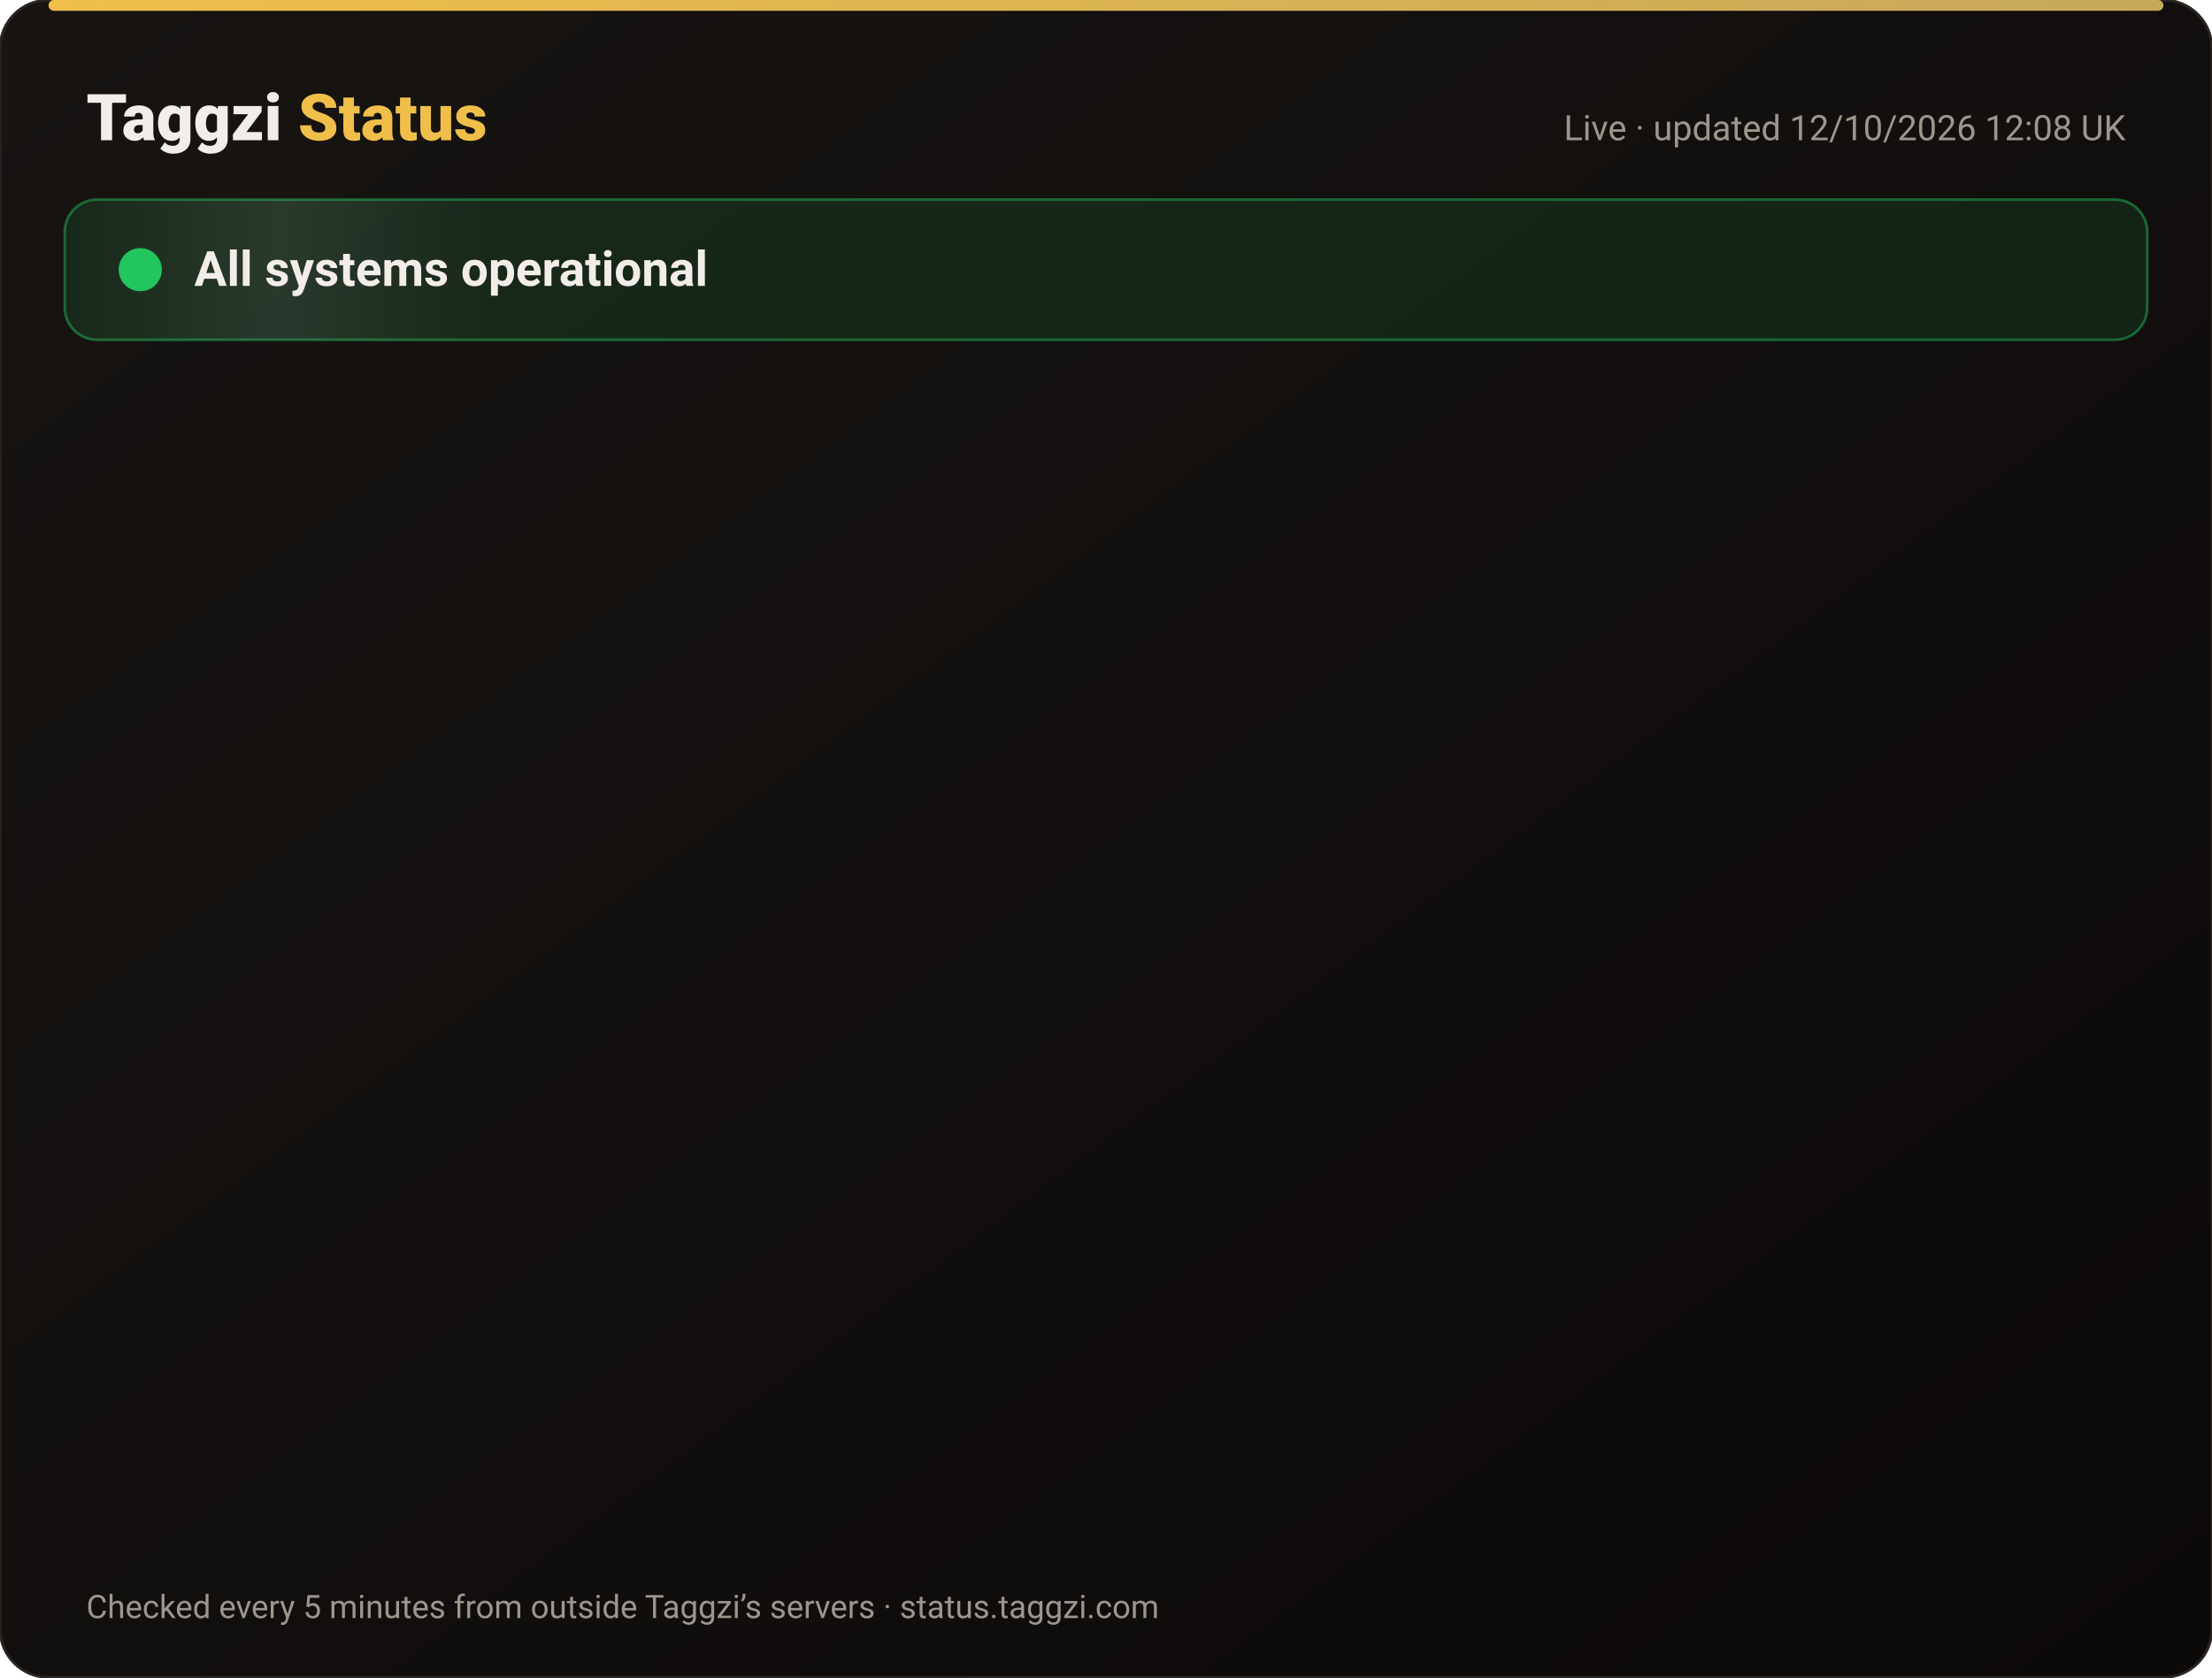
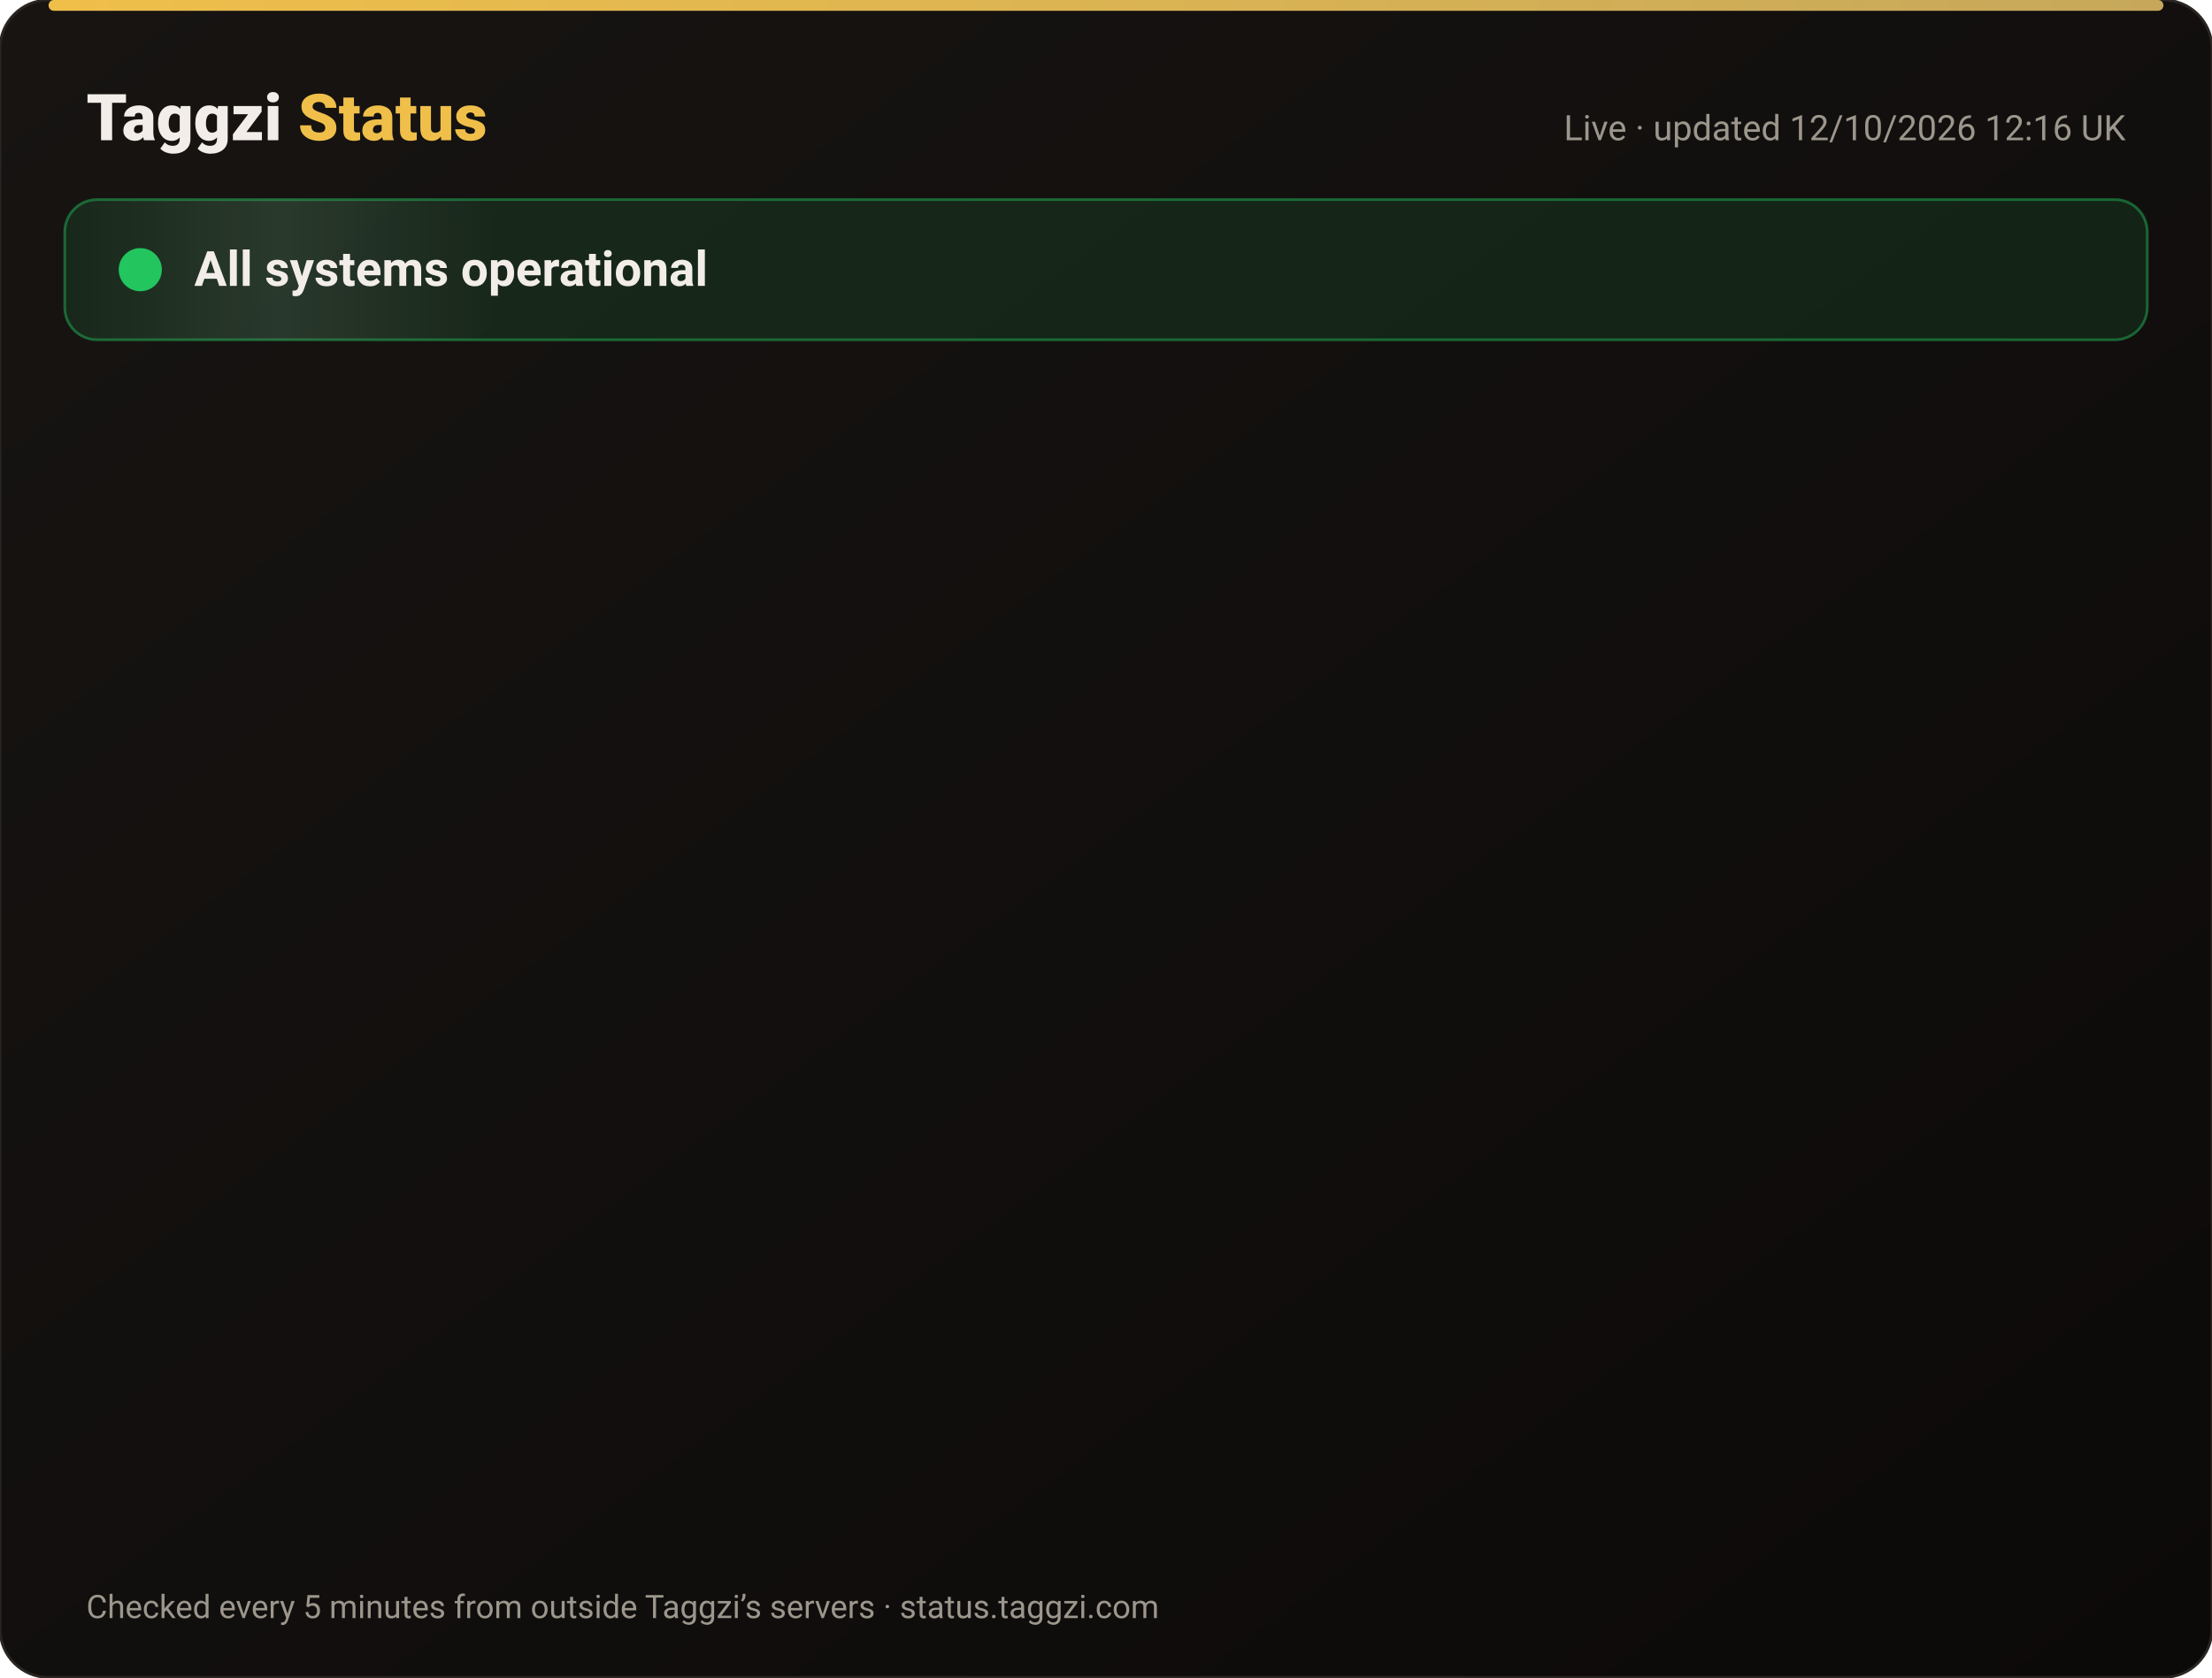
<svg xmlns="http://www.w3.org/2000/svg" width="820" height="622" viewBox="0 0 820 622" font-family="-apple-system,Segoe UI,Roboto,Helvetica,Arial,sans-serif">
  <defs>
    <linearGradient id="bg" x1="0" y1="0" x2="1" y2="1">
      <stop offset="0" stop-color="#171412" />
      <stop offset="1" stop-color="#0C0A09" />
    </linearGradient>
    <linearGradient id="gold" x1="0" x2="1">
      <stop offset="0" stop-color="#F0BF4A" />
      <stop offset="1" stop-color="#c6a85b" />
    </linearGradient>
    <linearGradient id="shine" x1="0" x2="1">
      <stop offset="0" stop-color="#fff" stop-opacity="0" />
      <stop offset=".5" stop-color="#fff" stop-opacity=".08" />
      <stop offset="1" stop-color="#fff" stop-opacity="0" />
    </linearGradient>
  </defs>
  <rect width="820" height="622" rx="18" fill="url(#bg)" stroke="#2a2521" />
  <rect x="18" y="0" width="784" height="4" rx="2" fill="url(#gold)" />
  <text x="32" y="52" font-size="24" font-weight="800" fill="#F2EDE8">Taggzi <tspan fill="#F0BF4A">Status</tspan>
  </text>
-   <text x="788" y="52" font-size="13" fill="#9C968C" text-anchor="end">Live · updated 12/10/2026 12:08 UK</text>
+   <text x="788" y="52" font-size="13" fill="#9C968C" text-anchor="end">Live · updated 12/10/2026 12:16 UK</text>
  <rect x="24" y="74" width="772" height="52" rx="12" fill="#22c55e" fill-opacity=".12" stroke="#22c55e" stroke-opacity=".45" />
  <rect x="24" y="74" width="160" height="52" rx="12" fill="url(#shine)">
    <animate attributeName="x" from="-160" to="820" dur="4s" repeatCount="indefinite" />
  </rect>
  <circle cx="52" cy="100" r="7" fill="#22c55e" />
  <circle cx="52" cy="100" r="7" fill="none" stroke="#22c55e" stroke-width="2">
    <animate attributeName="r" values="7;15;7" dur="2s" repeatCount="indefinite" />
    <animate attributeName="opacity" values=".9;0;.9" dur="2s" repeatCount="indefinite" />
  </circle>
  <text x="72" y="106" font-size="18" font-weight="700" fill="#F2EDE8">All systems operational</text>
  <g opacity="0">
    <animate attributeName="opacity" from="0" to="1" begin="0.00s" dur=".6s" fill="freeze" />
    <line x1="32" y1="188" x2="788" y2="188" stroke="#2a2521" />
    <circle cx="44" cy="166" r="6" fill="#22c55e">
      <animate attributeName="opacity" values="1;.45;1" dur="2.4s" begin="0.00s" repeatCount="indefinite" />
    </circle>
    <text x="62" y="171" font-size="15" font-weight="650" fill="#F2EDE8">Website</text>
    <text x="630" y="171" font-size="13" fill="#9C968C" text-anchor="end">100.00% uptime</text>
    <rect x="648" y="154" width="140" height="24" rx="12" fill="#22c55e" fill-opacity=".14" stroke="#22c55e" stroke-opacity=".5" />
    <text x="718" y="171" font-size="12" font-weight="700" fill="#22c55e" text-anchor="middle">Operational</text>
  </g>
  <g opacity="0">
    <animate attributeName="opacity" from="0" to="1" begin="0.15s" dur=".6s" fill="freeze" />
    <line x1="32" y1="234" x2="788" y2="234" stroke="#2a2521" />
    <circle cx="44" cy="212" r="6" fill="#22c55e">
      <animate attributeName="opacity" values="1;.45;1" dur="2.4s" begin="0.15s" repeatCount="indefinite" />
    </circle>
    <text x="62" y="217" font-size="15" font-weight="650" fill="#F2EDE8">Tag scans</text>
    <text x="630" y="217" font-size="13" fill="#9C968C" text-anchor="end">100.00% uptime</text>
    <rect x="648" y="200" width="140" height="24" rx="12" fill="#22c55e" fill-opacity=".14" stroke="#22c55e" stroke-opacity=".5" />
    <text x="718" y="217" font-size="12" font-weight="700" fill="#22c55e" text-anchor="middle">Operational</text>
  </g>
  <g opacity="0">
    <animate attributeName="opacity" from="0" to="1" begin="0.30s" dur=".6s" fill="freeze" />
    <line x1="32" y1="280" x2="788" y2="280" stroke="#2a2521" />
    <circle cx="44" cy="258" r="6" fill="#22c55e">
      <animate attributeName="opacity" values="1;.45;1" dur="2.4s" begin="0.30s" repeatCount="indefinite" />
    </circle>
    <text x="62" y="263" font-size="15" font-weight="650" fill="#F2EDE8">Manual tag lookup</text>
    <text x="630" y="263" font-size="13" fill="#9C968C" text-anchor="end">100.00% uptime</text>
    <rect x="648" y="246" width="140" height="24" rx="12" fill="#22c55e" fill-opacity=".14" stroke="#22c55e" stroke-opacity=".5" />
    <text x="718" y="263" font-size="12" font-weight="700" fill="#22c55e" text-anchor="middle">Operational</text>
  </g>
  <g opacity="0">
    <animate attributeName="opacity" from="0" to="1" begin="0.45s" dur=".6s" fill="freeze" />
    <line x1="32" y1="326" x2="788" y2="326" stroke="#2a2521" />
    <circle cx="44" cy="304" r="6" fill="#22c55e">
      <animate attributeName="opacity" values="1;.45;1" dur="2.4s" begin="0.45s" repeatCount="indefinite" />
    </circle>
    <text x="62" y="309" font-size="15" font-weight="650" fill="#F2EDE8">App &amp; login</text>
    <text x="630" y="309" font-size="13" fill="#9C968C" text-anchor="end">100.00% uptime</text>
    <rect x="648" y="292" width="140" height="24" rx="12" fill="#22c55e" fill-opacity=".14" stroke="#22c55e" stroke-opacity=".5" />
    <text x="718" y="309" font-size="12" font-weight="700" fill="#22c55e" text-anchor="middle">Operational</text>
  </g>
  <g opacity="0">
    <animate attributeName="opacity" from="0" to="1" begin="0.60s" dur=".6s" fill="freeze" />
    <line x1="32" y1="372" x2="788" y2="372" stroke="#2a2521" />
    <circle cx="44" cy="350" r="6" fill="#22c55e">
      <animate attributeName="opacity" values="1;.45;1" dur="2.4s" begin="0.60s" repeatCount="indefinite" />
    </circle>
    <text x="62" y="355" font-size="15" font-weight="650" fill="#F2EDE8">Community alerts</text>
    <text x="630" y="355" font-size="13" fill="#9C968C" text-anchor="end">100.00% uptime</text>
    <rect x="648" y="338" width="140" height="24" rx="12" fill="#22c55e" fill-opacity=".14" stroke="#22c55e" stroke-opacity=".5" />
    <text x="718" y="355" font-size="12" font-weight="700" fill="#22c55e" text-anchor="middle">Operational</text>
  </g>
  <g opacity="0">
    <animate attributeName="opacity" from="0" to="1" begin="0.75s" dur=".6s" fill="freeze" />
    <line x1="32" y1="418" x2="788" y2="418" stroke="#2a2521" />
    <circle cx="44" cy="396" r="6" fill="#22c55e">
      <animate attributeName="opacity" values="1;.45;1" dur="2.4s" begin="0.75s" repeatCount="indefinite" />
    </circle>
    <text x="62" y="401" font-size="15" font-weight="650" fill="#F2EDE8">Private calling</text>
    <text x="630" y="401" font-size="13" fill="#9C968C" text-anchor="end">100.00% uptime</text>
    <rect x="648" y="384" width="140" height="24" rx="12" fill="#22c55e" fill-opacity=".14" stroke="#22c55e" stroke-opacity=".5" />
    <text x="718" y="401" font-size="12" font-weight="700" fill="#22c55e" text-anchor="middle">Operational</text>
  </g>
  <g opacity="0">
    <animate attributeName="opacity" from="0" to="1" begin="0.90s" dur=".6s" fill="freeze" />
    <line x1="32" y1="464" x2="788" y2="464" stroke="#2a2521" />
    <circle cx="44" cy="442" r="6" fill="#22c55e">
      <animate attributeName="opacity" values="1;.45;1" dur="2.4s" begin="0.90s" repeatCount="indefinite" />
    </circle>
    <text x="62" y="447" font-size="15" font-weight="650" fill="#F2EDE8">Payments</text>
    <text x="630" y="447" font-size="13" fill="#9C968C" text-anchor="end">99.97% uptime</text>
    <rect x="648" y="430" width="140" height="24" rx="12" fill="#22c55e" fill-opacity=".14" stroke="#22c55e" stroke-opacity=".5" />
    <text x="718" y="447" font-size="12" font-weight="700" fill="#22c55e" text-anchor="middle">Operational</text>
  </g>
  <g opacity="0">
    <animate attributeName="opacity" from="0" to="1" begin="1.05s" dur=".6s" fill="freeze" />
    <line x1="32" y1="510" x2="788" y2="510" stroke="#2a2521" />
    <circle cx="44" cy="488" r="6" fill="#22c55e">
      <animate attributeName="opacity" values="1;.45;1" dur="2.4s" begin="1.05s" repeatCount="indefinite" />
    </circle>
    <text x="62" y="493" font-size="15" font-weight="650" fill="#F2EDE8">Email &amp; support</text>
    <text x="630" y="493" font-size="13" fill="#9C968C" text-anchor="end">100.00% uptime</text>
    <rect x="648" y="476" width="140" height="24" rx="12" fill="#22c55e" fill-opacity=".14" stroke="#22c55e" stroke-opacity=".5" />
    <text x="718" y="493" font-size="12" font-weight="700" fill="#22c55e" text-anchor="middle">Operational</text>
  </g>
  <g opacity="0">
    <animate attributeName="opacity" from="0" to="1" begin="1.20s" dur=".6s" fill="freeze" />
    <line x1="32" y1="556" x2="788" y2="556" stroke="#2a2521" />
    <circle cx="44" cy="534" r="6" fill="#22c55e">
      <animate attributeName="opacity" values="1;.45;1" dur="2.4s" begin="1.20s" repeatCount="indefinite" />
    </circle>
    <text x="62" y="539" font-size="15" font-weight="650" fill="#F2EDE8">Secure connection (SSL)</text>
    <text x="630" y="539" font-size="13" fill="#9C968C" text-anchor="end">100.00% uptime</text>
    <rect x="648" y="522" width="140" height="24" rx="12" fill="#22c55e" fill-opacity=".14" stroke="#22c55e" stroke-opacity=".5" />
    <text x="718" y="539" font-size="12" font-weight="700" fill="#22c55e" text-anchor="middle">Operational</text>
  </g>
  <text x="32" y="600" font-size="12" fill="#9C968C">Checked every 5 minutes from outside Taggzi’s servers · status.taggzi.com</text>
</svg>
